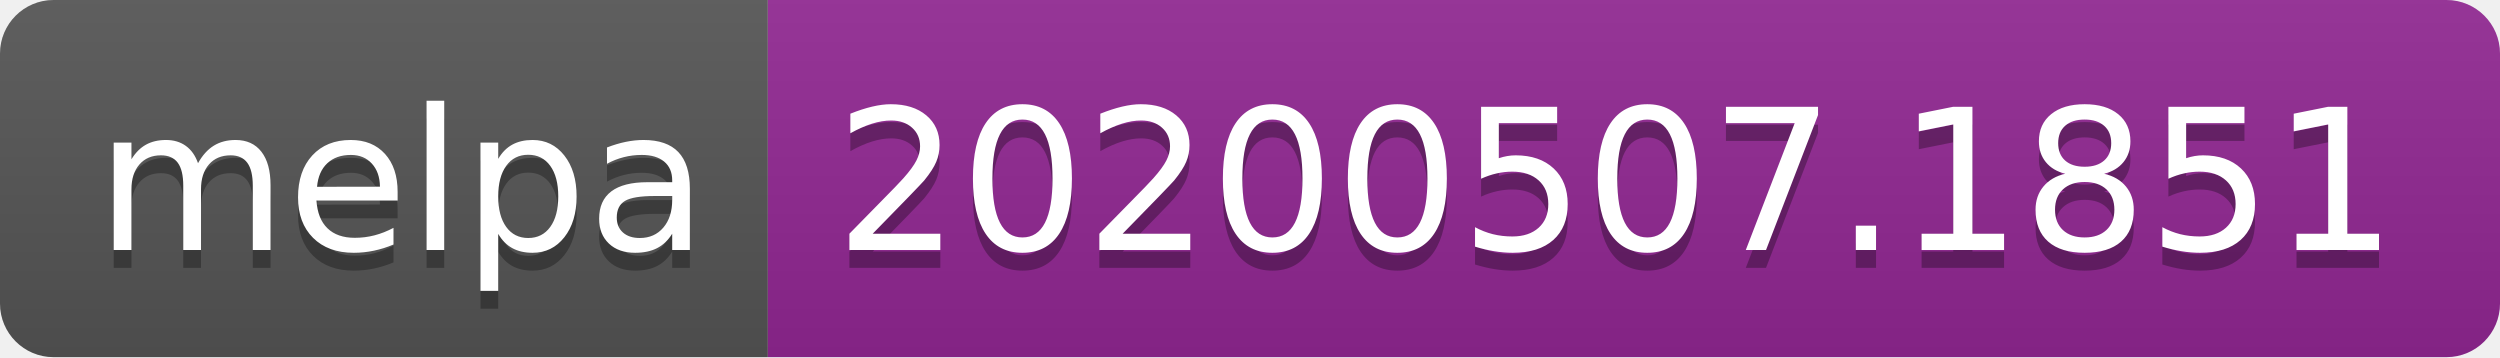
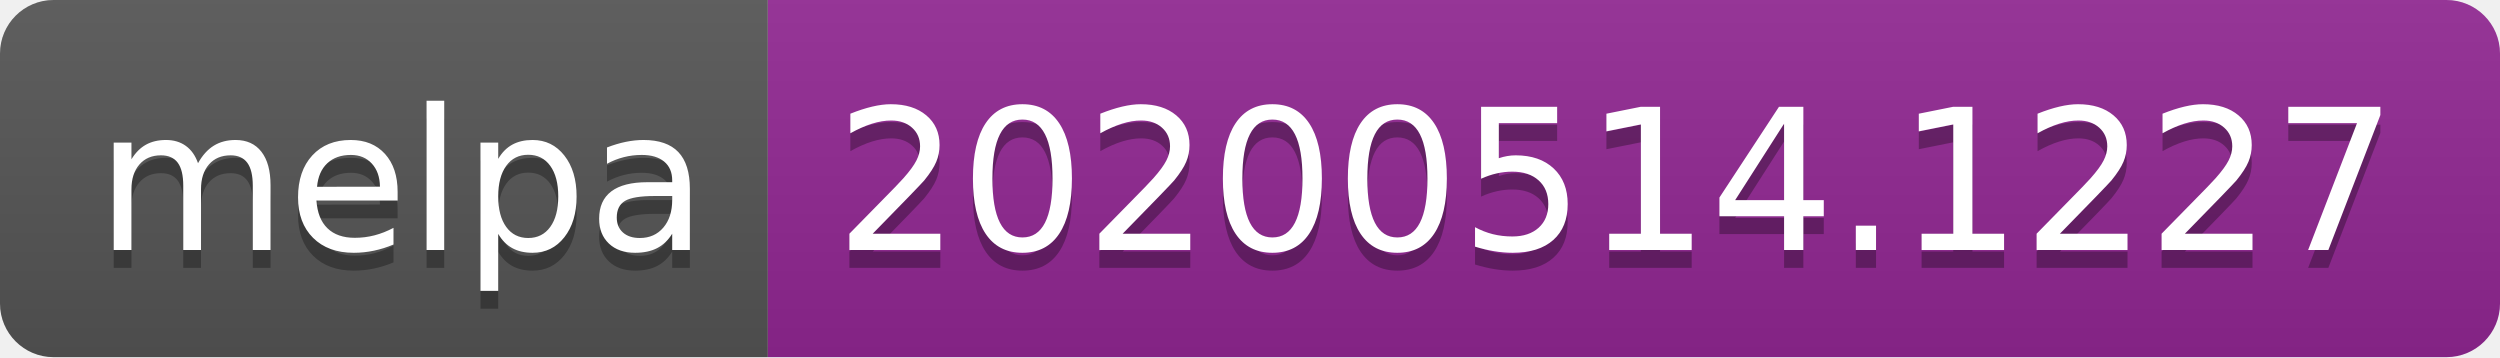
<svg xmlns="http://www.w3.org/2000/svg" width="140" height="20">
  <linearGradient id="s" x2="0" y2="100%">
    <stop offset="0" stop-color="#bbb" stop-opacity=".1" />
    <stop offset="1" stop-opacity=".1" />
  </linearGradient>
  <clipPath id="r">
    <rect width="140" height="20" rx="3" fill="#fff" />
  </clipPath>
  <g clip-path="url(#r)">
    <rect width="43" height="20" fill="#555" />
    <rect x="43" width="97" height="20" fill="#922793" />
    <rect width="140" height="20" fill="url(#s)" />
  </g>
  <g fill="#fff" text-anchor="middle" font-family="Verdana,Geneva,DejaVu Sans,sans-serif" text-rendering="geometricPrecision" font-size="110">
    <text x="225" y="150" fill="#010101" fill-opacity=".3" transform="scale(.1)" textLength="330">melpa</text>
    <text x="225" y="140" transform="scale(.1)" textLength="330">melpa</text>
-     <text x="905" y="150" fill="#010101" fill-opacity=".3" transform="scale(.1)" textLength="870">20200507.1851</text>
-     <text x="905" y="140" transform="scale(.1)" textLength="870">20200507.1851</text>
+     <text x="905" y="150" fill="#010101" fill-opacity=".3" transform="scale(.1)" textLength="870">20200514.1227</text>
+     <text x="905" y="140" transform="scale(.1)" textLength="870">20200514.1227</text>
  </g>
</svg>
